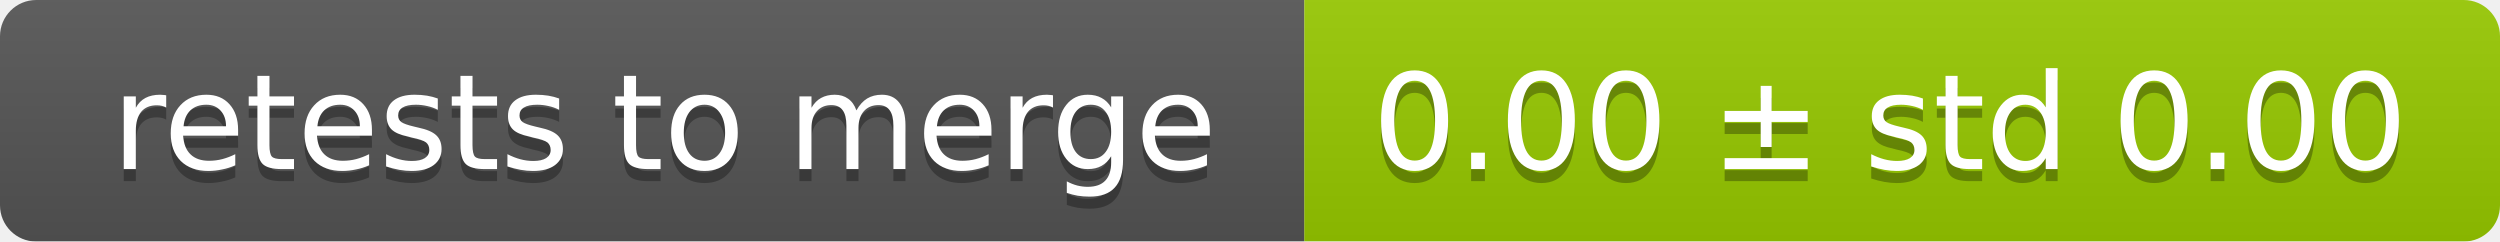
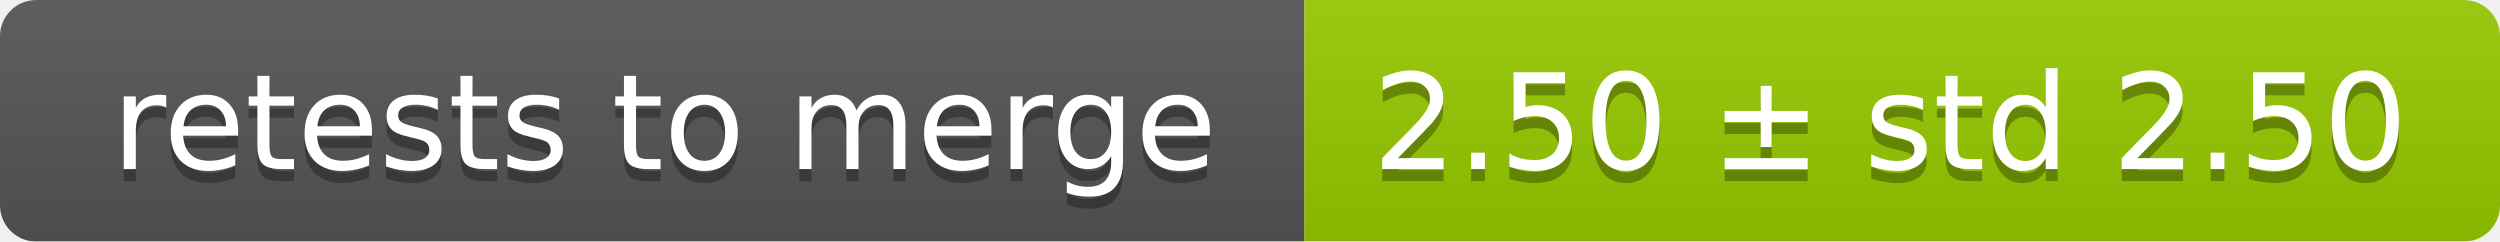
<svg xmlns="http://www.w3.org/2000/svg" width="207" height="20">
  <linearGradient id="smooth" x2="0" y2="100%">
    <stop offset="0" stop-color="#bbb" stop-opacity=".1" />
    <stop offset="1" stop-opacity=".1" />
  </linearGradient>
  <mask id="round">
    <rect width="207" height="20" rx="3" fill="#fff" />
  </mask>
  <g mask="url(#round)">
    <rect width="108" height="20" fill="#555" />
    <rect x="108" width="99" height="20" fill="#97ca00" />
    <rect width="207" height="20" fill="url(#smooth)" />
  </g>
  <g fill="#fff" text-anchor="middle" font-family="DejaVu Sans,Verdana,Geneva,sans-serif" font-size="11">
    <text x="55" y="15" fill="#010101" fill-opacity=".3">retests to merge</text>
    <text x="55" y="14">retests to merge</text>
-     <text x="156.5" y="15" fill="#010101" fill-opacity=".3">0.00 ± std 0.00</text>
-     <text x="156.5" y="14">0.00 ± std 0.00</text>
+     <text x="156.5" y="15" fill="#010101" fill-opacity=".3">2.50 ± std 2.50</text>
+     <text x="156.5" y="14">2.50 ± std 2.50</text>
  </g>
</svg>
